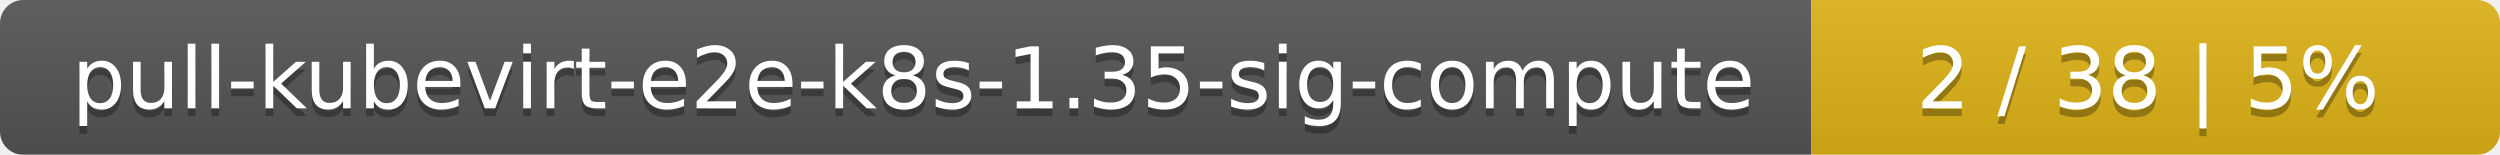
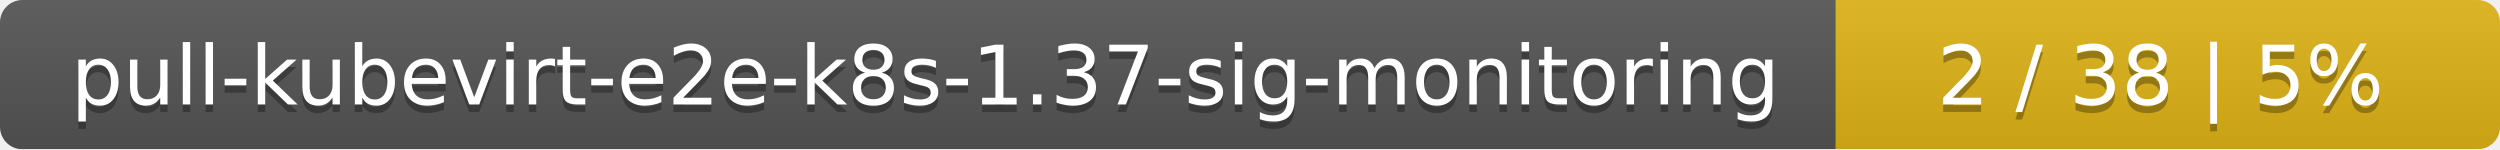
- <svg xmlns="http://www.w3.org/2000/svg" width="323" height="20">
+ <svg xmlns="http://www.w3.org/2000/svg" width="335" height="20">
  <linearGradient id="smooth" x2="0" y2="100%">
    <stop offset="0" stop-color="#bbb" stop-opacity=".1" />
    <stop offset="1" stop-opacity=".1" />
  </linearGradient>
  <mask id="round">
-     <rect width="323" height="20" rx="3" fill="#fff" />
+     <rect width="335" height="20" rx="3" fill="#fff" />
  </mask>
  <g mask="url(#round)">
-     <rect width="234" height="20" fill="#555" />
-     <rect x="234" width="89" height="20" fill="#dfb317" />
-     <rect width="323" height="20" fill="url(#smooth)" />
+     <rect width="246" height="20" fill="#555" />
+     <rect x="246" width="89" height="20" fill="#dfb317" />
+     <rect width="335" height="20" fill="url(#smooth)" />
  </g>
  <g fill="#fff" text-anchor="middle" font-family="DejaVu Sans,Verdana,Geneva,sans-serif" font-size="11">
-     <text x="118" y="15" fill="#010101" fill-opacity=".3">pull-kubevirt-e2e-k8s-1.35-sig-compute</text>
-     <text x="118" y="14">pull-kubevirt-e2e-k8s-1.35-sig-compute</text>
-     <text x="277.5" y="15" fill="#010101" fill-opacity=".3">2 / 38    |    5%</text>
-     <text x="277.5" y="14">2 / 38    |    5%</text>
+     <text x="124" y="15" fill="#010101" fill-opacity=".3">pull-kubevirt-e2e-k8s-1.37-sig-monitoring</text>
+     <text x="124" y="14">pull-kubevirt-e2e-k8s-1.37-sig-monitoring</text>
+     <text x="289.5" y="15" fill="#010101" fill-opacity=".3">2 / 38    |    5%</text>
+     <text x="289.5" y="14">2 / 38    |    5%</text>
  </g>
</svg>
